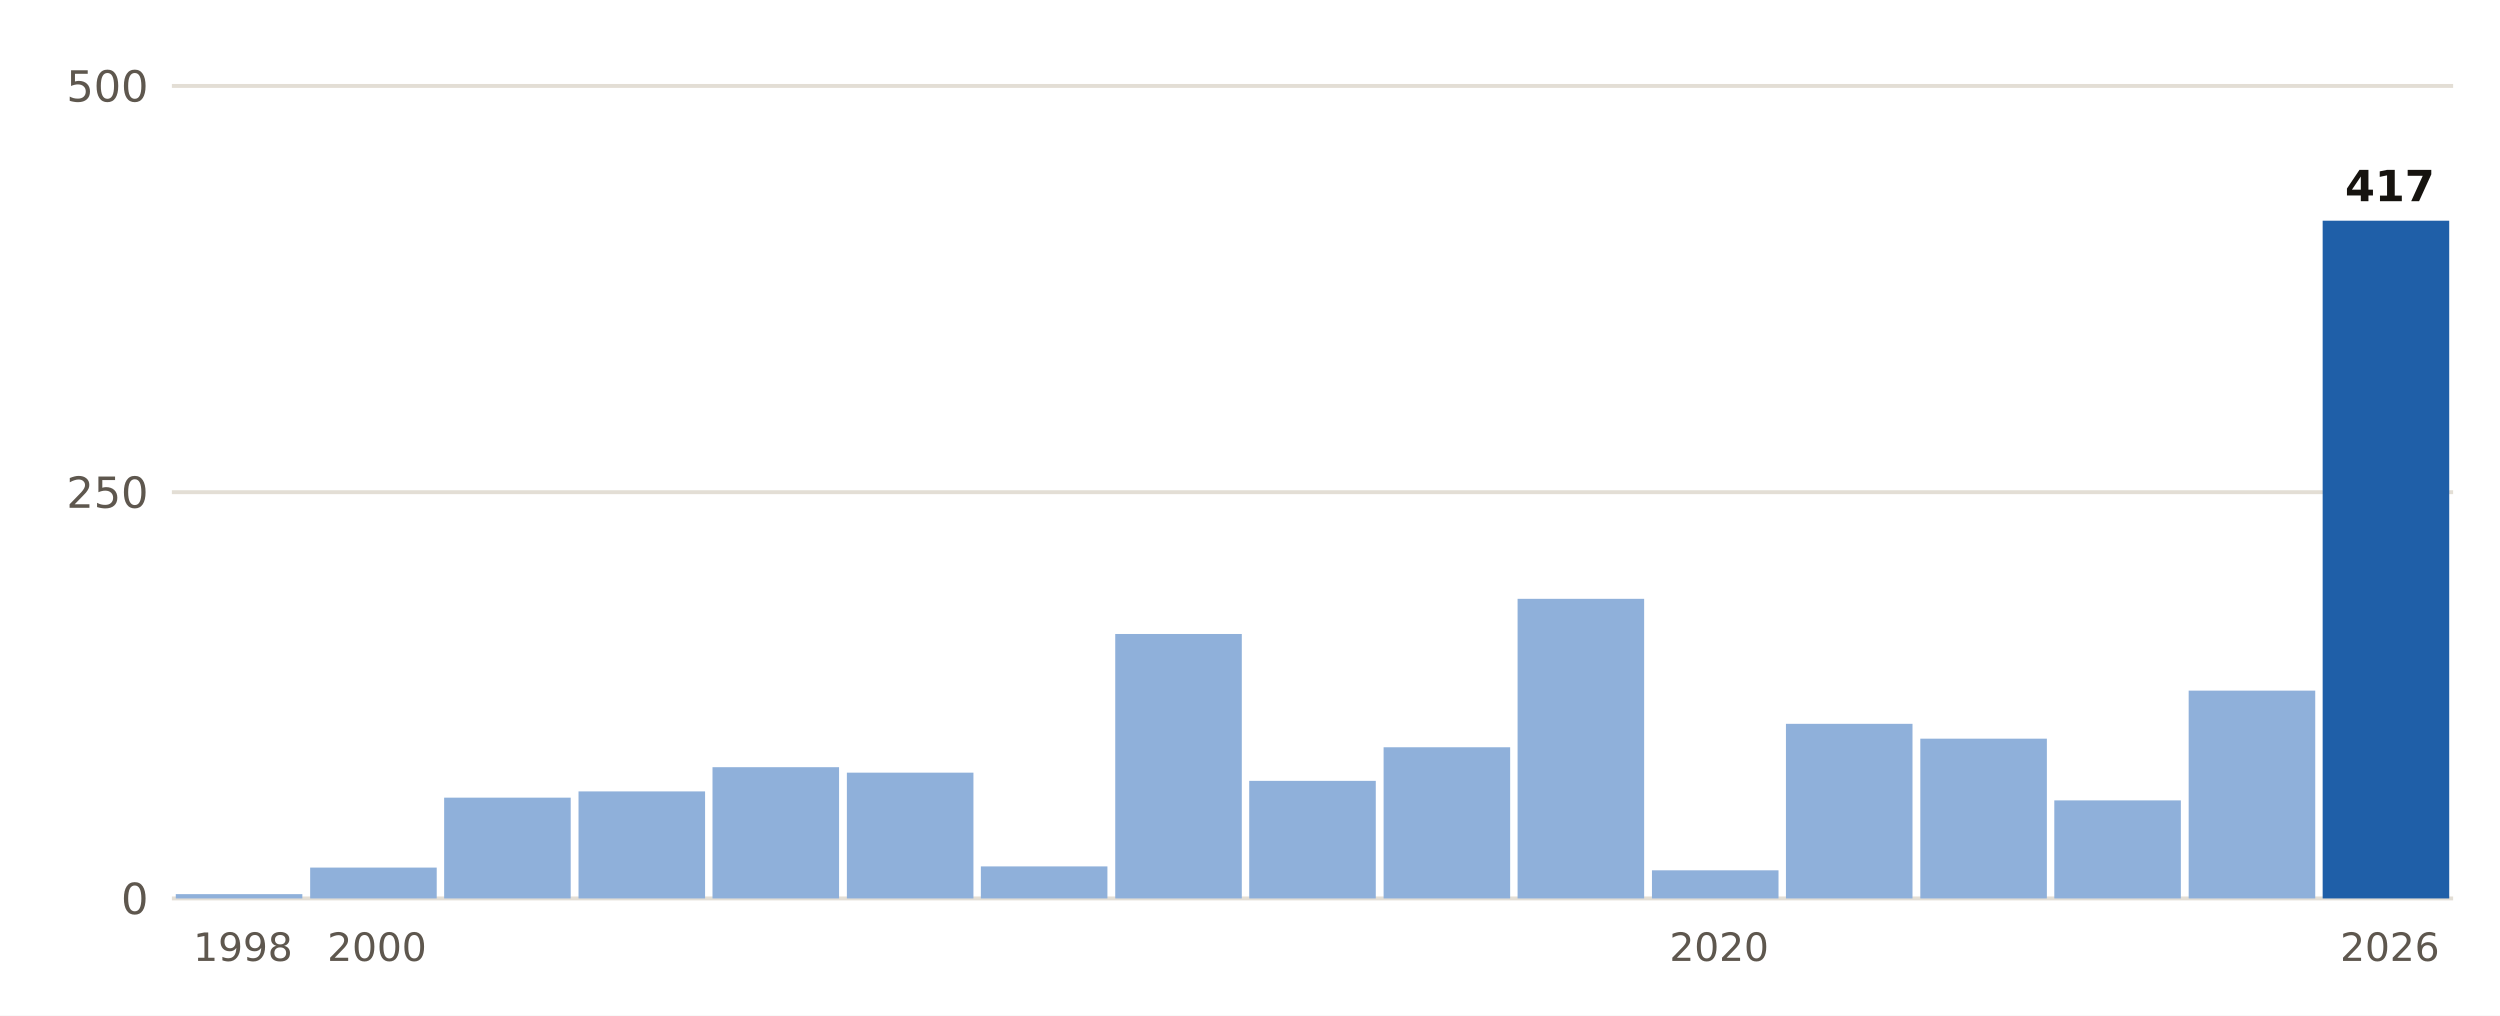
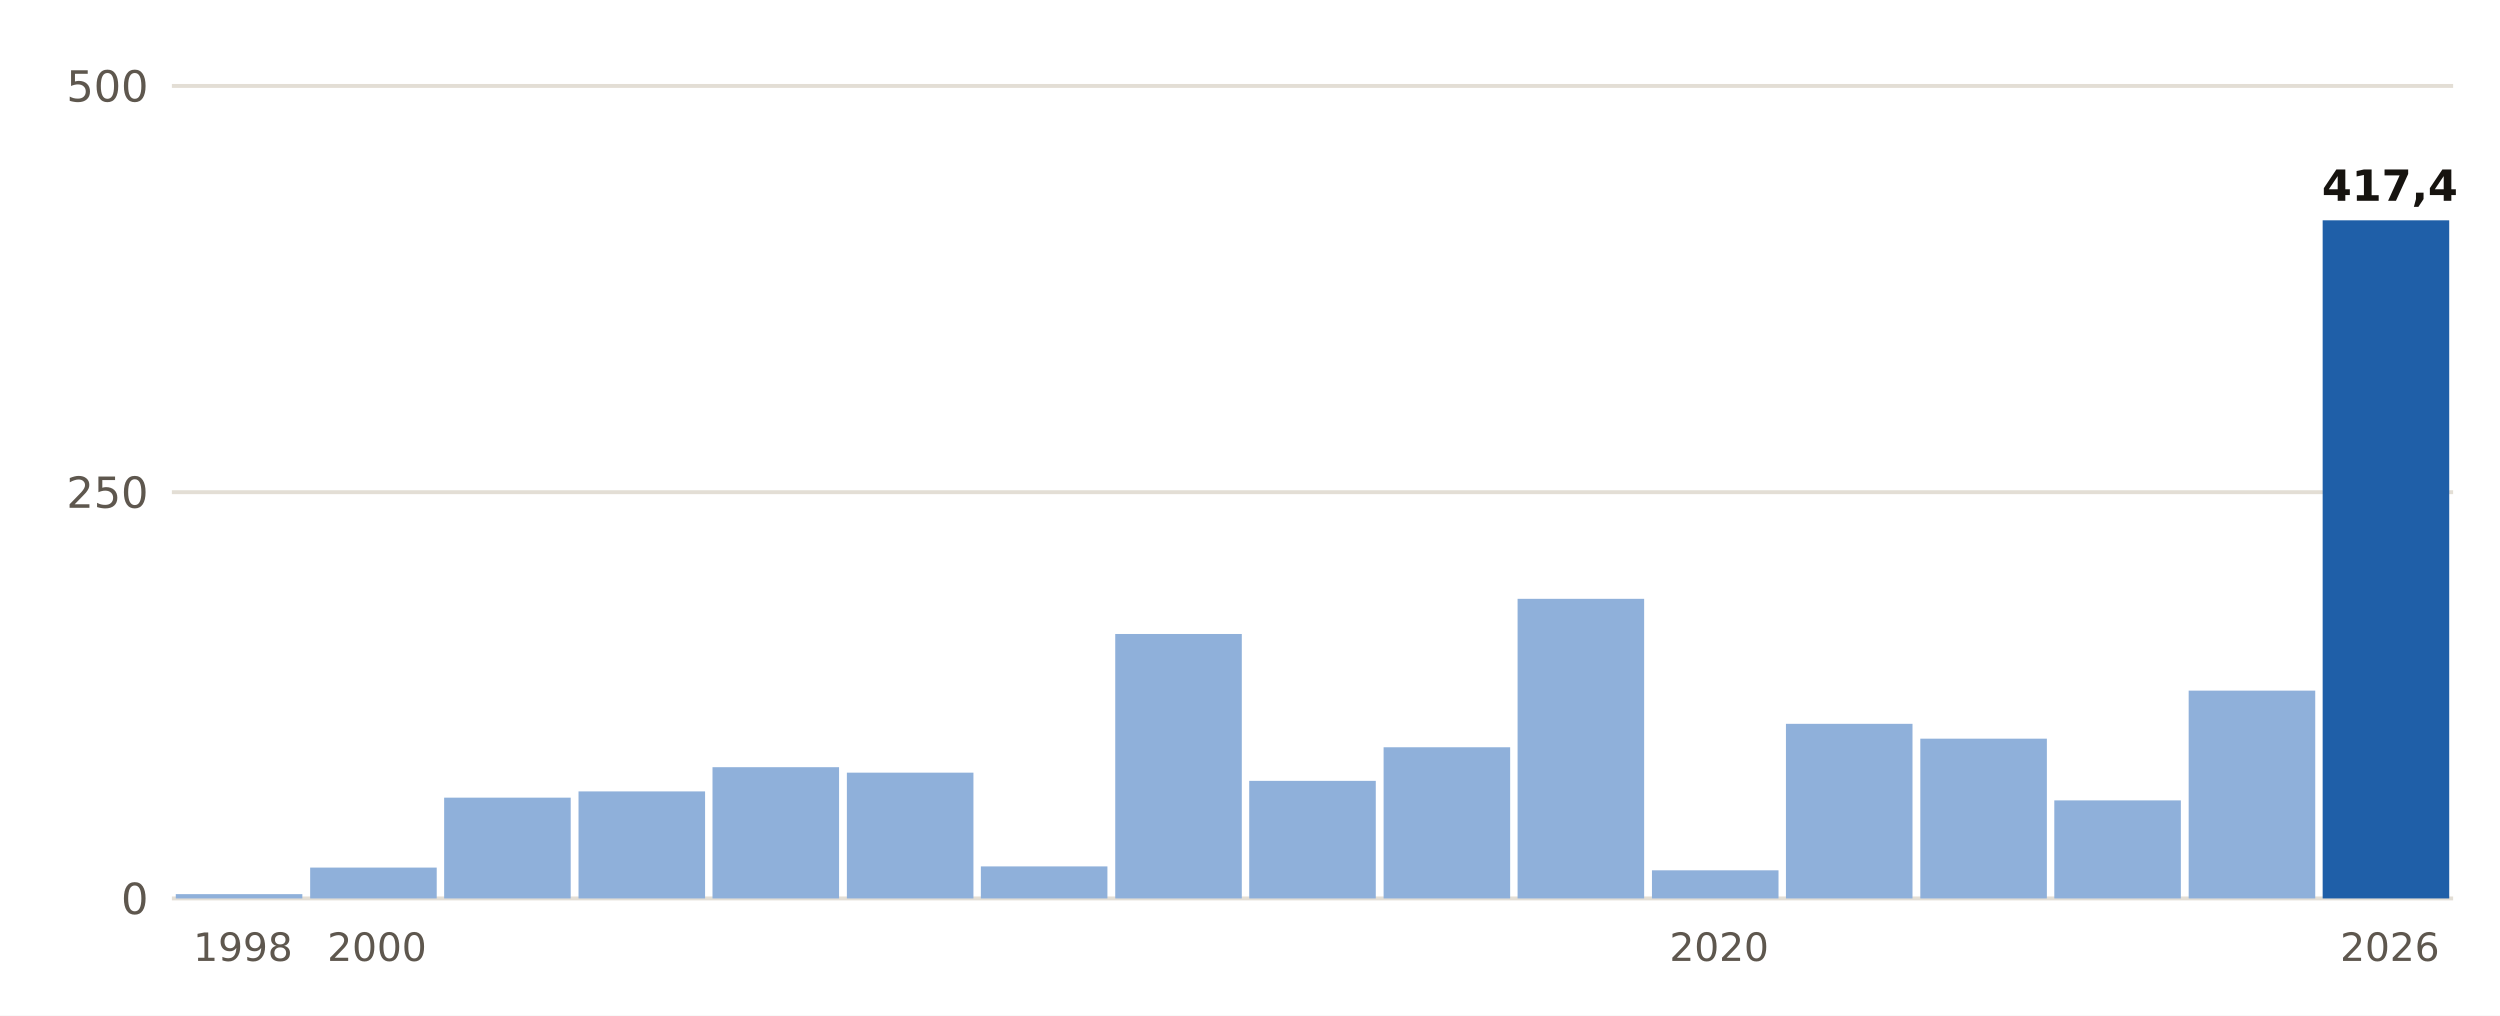
<svg xmlns="http://www.w3.org/2000/svg" viewBox="0 0 640 260" width="640" height="260" role="img" aria-label="Lluvia del 1 de septiembre al 20 de octubre, otoño a otoño, en Jávea/Xàbia">
  <rect width="640" height="260" fill="#FFFFFF" />
  <line x1="44" x2="628" y1="230.0" y2="230.0" stroke="#E3DED5" stroke-width="1" />
  <text x="38.0" y="234.0" font-size="11" fill="#5E574E" text-anchor="end" font-weight="400" font-family="Public Sans, DejaVu Sans, Arial, sans-serif">0</text>
  <line x1="44" x2="628" y1="126.0" y2="126.0" stroke="#E3DED5" stroke-width="1" />
  <text x="38.0" y="130.0" font-size="11" fill="#5E574E" text-anchor="end" font-weight="400" font-family="Public Sans, DejaVu Sans, Arial, sans-serif">250</text>
  <line x1="44" x2="628" y1="22.0" y2="22.0" stroke="#E3DED5" stroke-width="1" />
  <text x="38.0" y="26.0" font-size="11" fill="#5E574E" text-anchor="end" font-weight="400" font-family="Public Sans, DejaVu Sans, Arial, sans-serif">500</text>
  <rect x="45.0" y="228.9" width="32.4" height="1.1" fill="#8FB0DA" />
  <text x="62.2" y="246.0" font-size="10" fill="#5E574E" text-anchor="middle" font-weight="400" font-family="Public Sans, DejaVu Sans, Arial, sans-serif">1998</text>
  <rect x="79.4" y="222.1" width="32.4" height="7.9" fill="#8FB0DA" />
  <text x="96.5" y="246.0" font-size="10" fill="#5E574E" text-anchor="middle" font-weight="400" font-family="Public Sans, DejaVu Sans, Arial, sans-serif">2000</text>
  <rect x="113.7" y="204.2" width="32.4" height="25.8" fill="#8FB0DA" />
  <rect x="148.1" y="202.6" width="32.4" height="27.4" fill="#8FB0DA" />
  <rect x="182.4" y="196.4" width="32.4" height="33.6" fill="#8FB0DA" />
  <rect x="216.8" y="197.8" width="32.4" height="32.2" fill="#8FB0DA" />
  <rect x="251.1" y="221.8" width="32.4" height="8.2" fill="#8FB0DA" />
  <rect x="285.5" y="162.3" width="32.4" height="67.7" fill="#8FB0DA" />
  <rect x="319.8" y="199.9" width="32.4" height="30.1" fill="#8FB0DA" />
  <rect x="354.2" y="191.3" width="32.4" height="38.7" fill="#8FB0DA" />
  <rect x="388.5" y="153.3" width="32.4" height="76.7" fill="#8FB0DA" />
  <rect x="422.9" y="222.8" width="32.4" height="7.2" fill="#8FB0DA" />
  <text x="440.1" y="246.0" font-size="10" fill="#5E574E" text-anchor="middle" font-weight="400" font-family="Public Sans, DejaVu Sans, Arial, sans-serif">2020</text>
  <rect x="457.2" y="185.3" width="32.4" height="44.7" fill="#8FB0DA" />
  <rect x="491.6" y="189.1" width="32.4" height="40.9" fill="#8FB0DA" />
  <rect x="525.9" y="204.9" width="32.4" height="25.1" fill="#8FB0DA" />
  <rect x="560.3" y="176.8" width="32.4" height="53.2" fill="#8FB0DA" />
-   <rect x="594.6" y="56.5" width="32.4" height="173.5" fill="#1F5FA8" />
-   <text x="611.8" y="51.5" font-size="11" fill="#16130F" text-anchor="middle" font-weight="700" font-family="Public Sans, DejaVu Sans, Arial, sans-serif">417</text>
+   <rect x="594.6" y="56.4" width="32.4" height="173.6" fill="#1F5FA8" />
+   <text x="611.8" y="51.4" font-size="11" fill="#16130F" text-anchor="middle" font-weight="700" font-family="Public Sans, DejaVu Sans, Arial, sans-serif">417,4</text>
  <text x="611.8" y="246.0" font-size="10" fill="#5E574E" text-anchor="middle" font-weight="400" font-family="Public Sans, DejaVu Sans, Arial, sans-serif">2026</text>
</svg>
